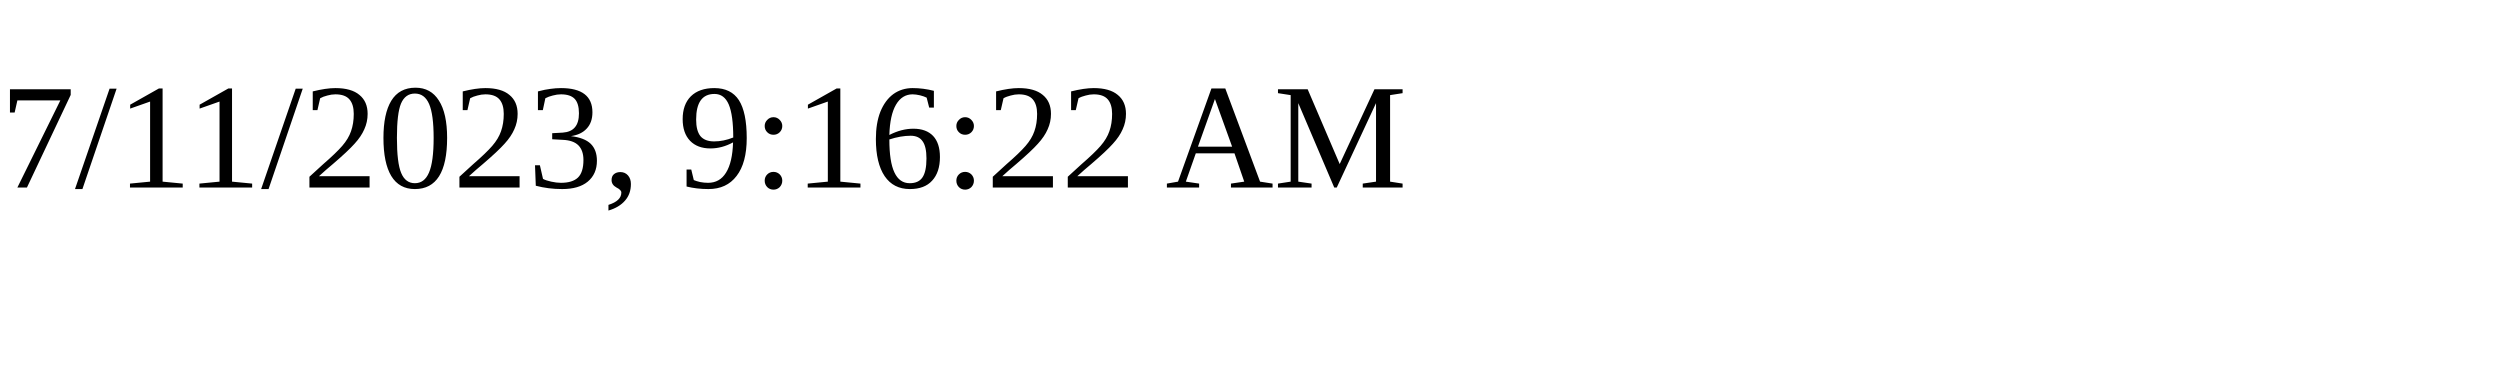
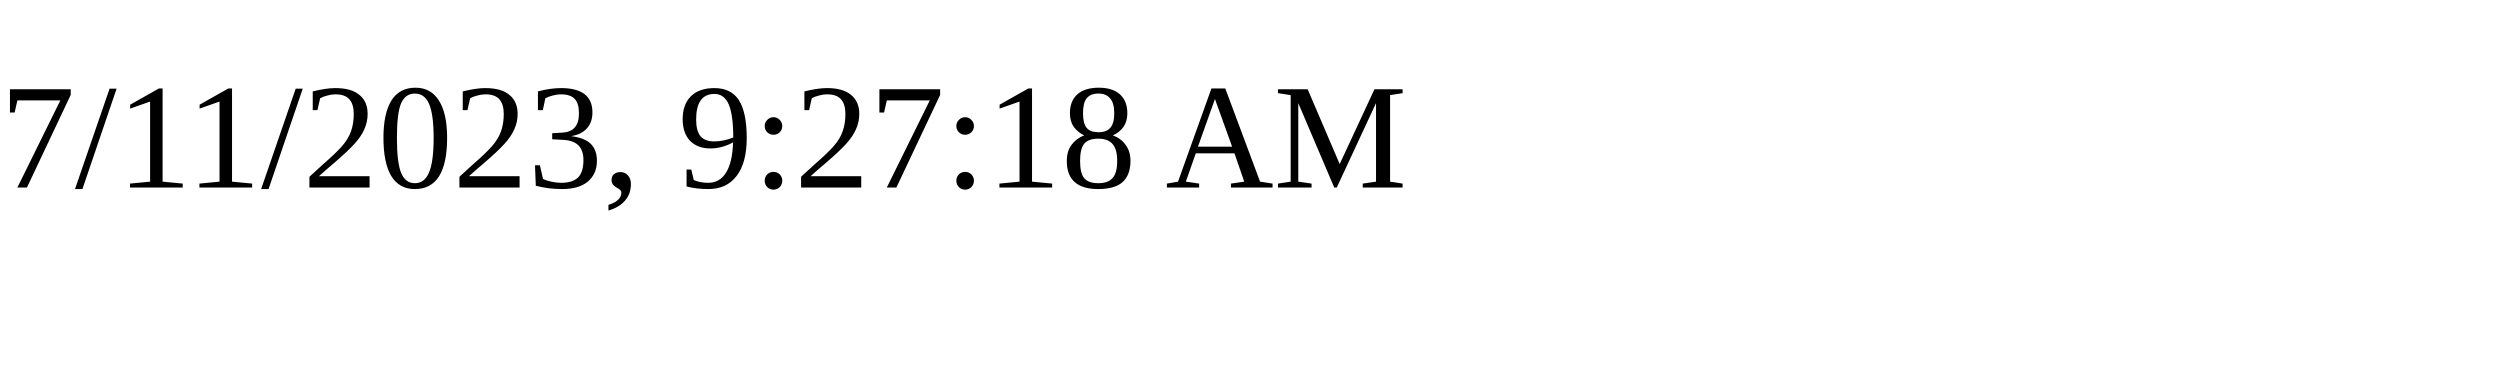
<svg xmlns="http://www.w3.org/2000/svg" height="30" width="200">
-   <text x="0" y="15">7/11/2023, 9:16:22 AM</text>
+   <text x="0" y="15">7/11/2023, 9:27:18 AM</text>
</svg>
